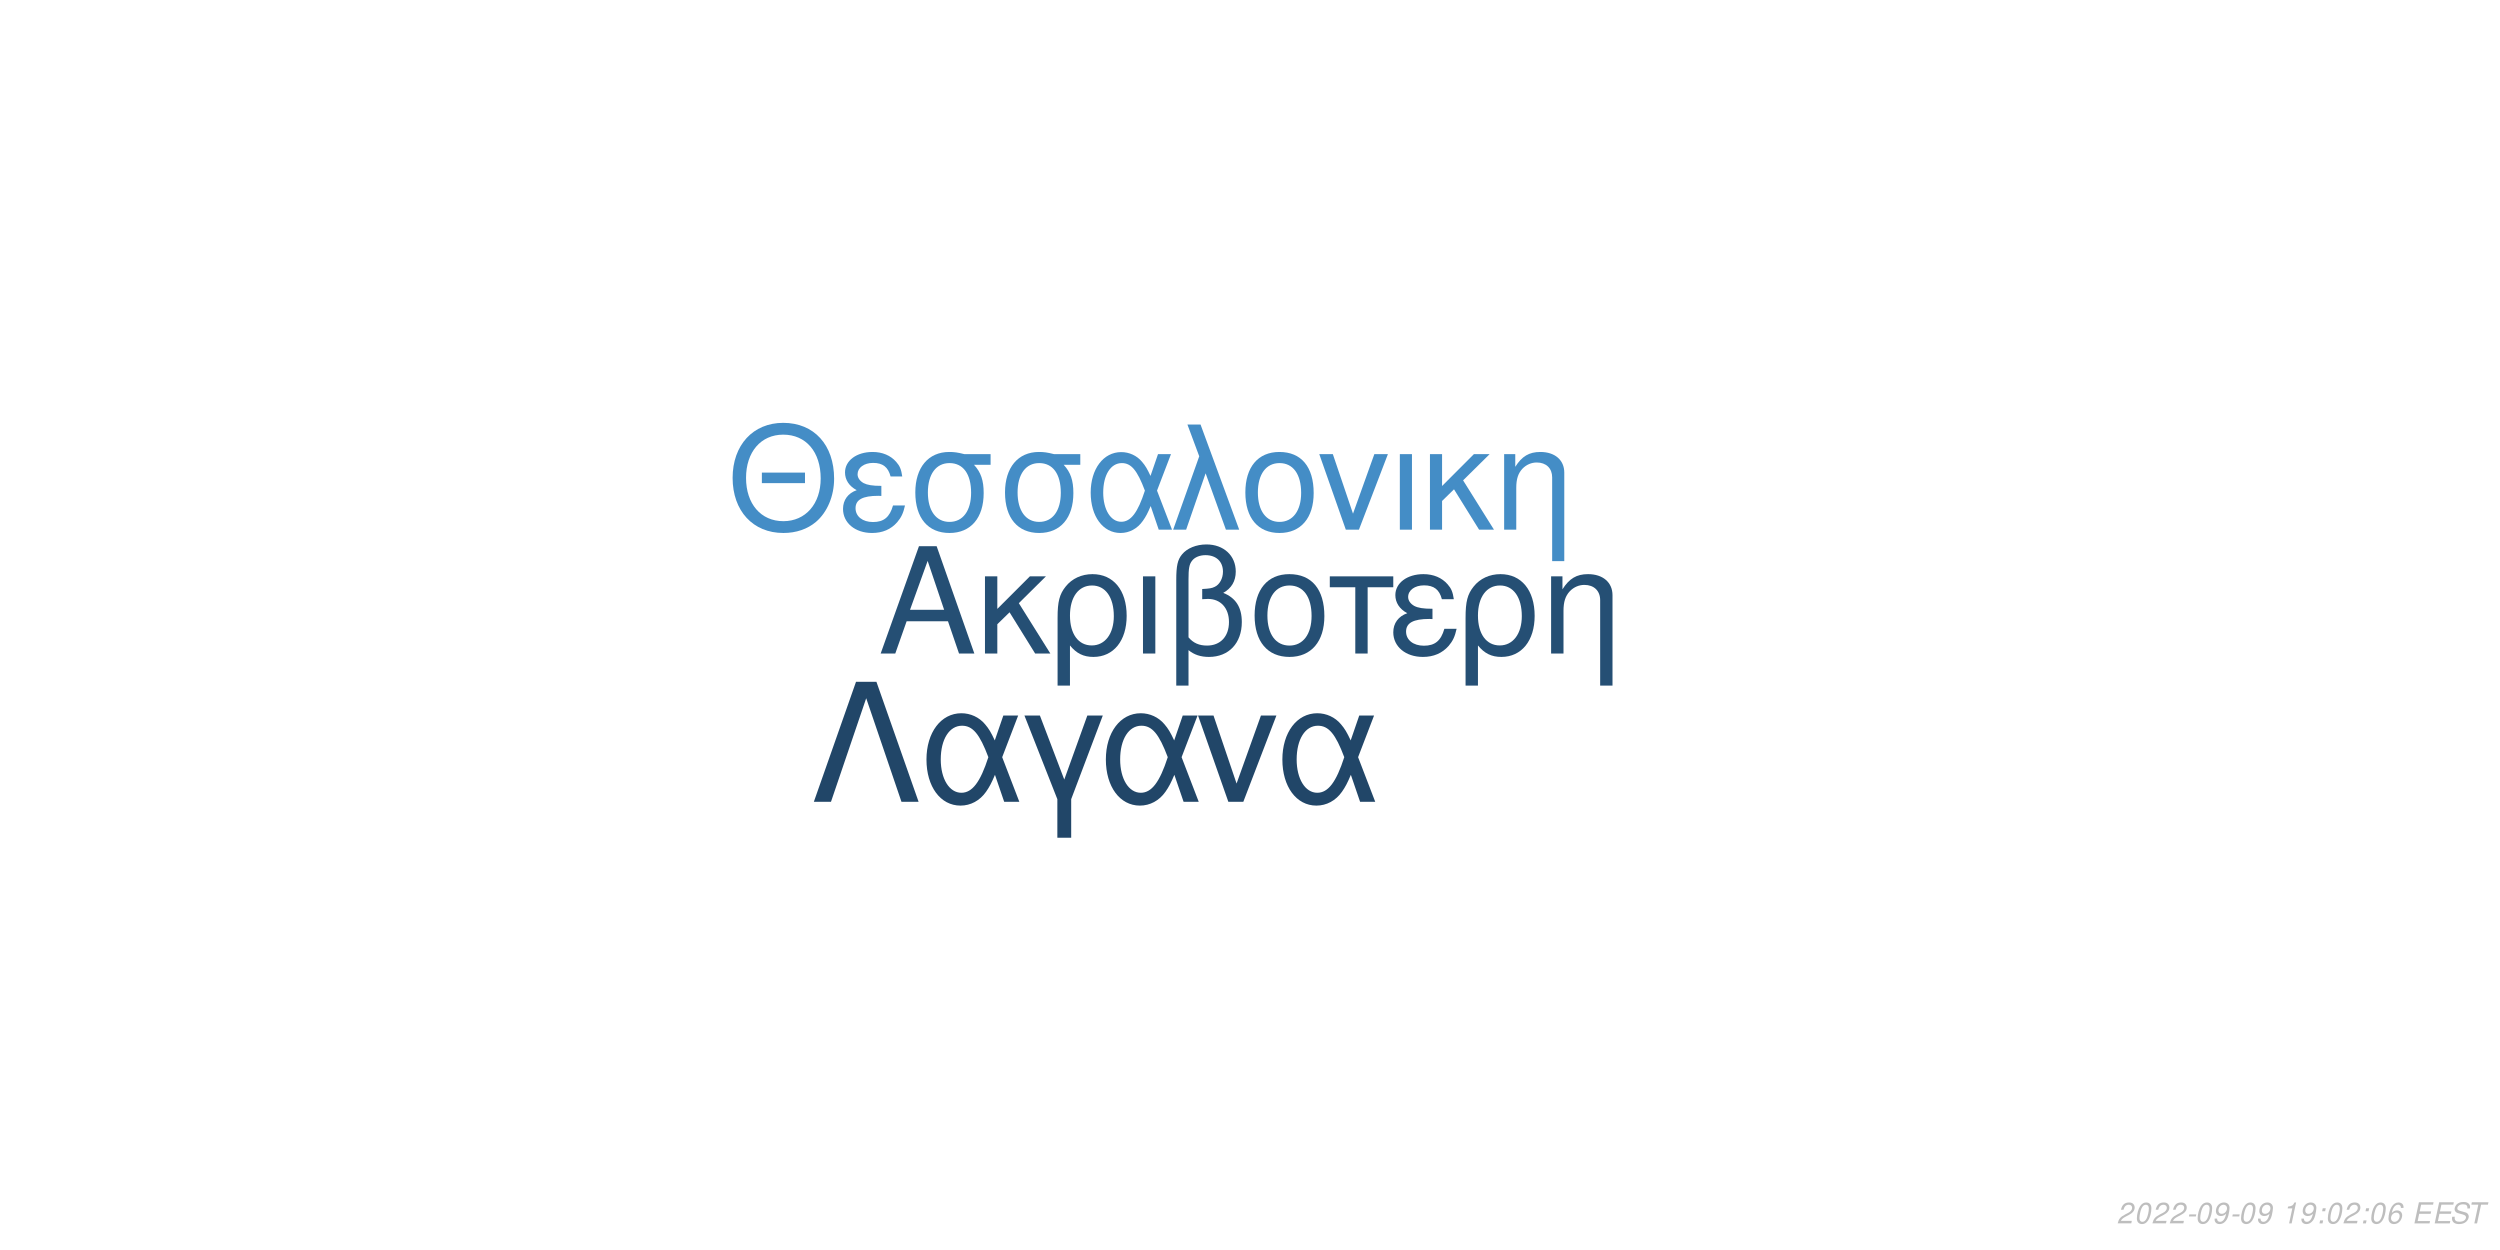
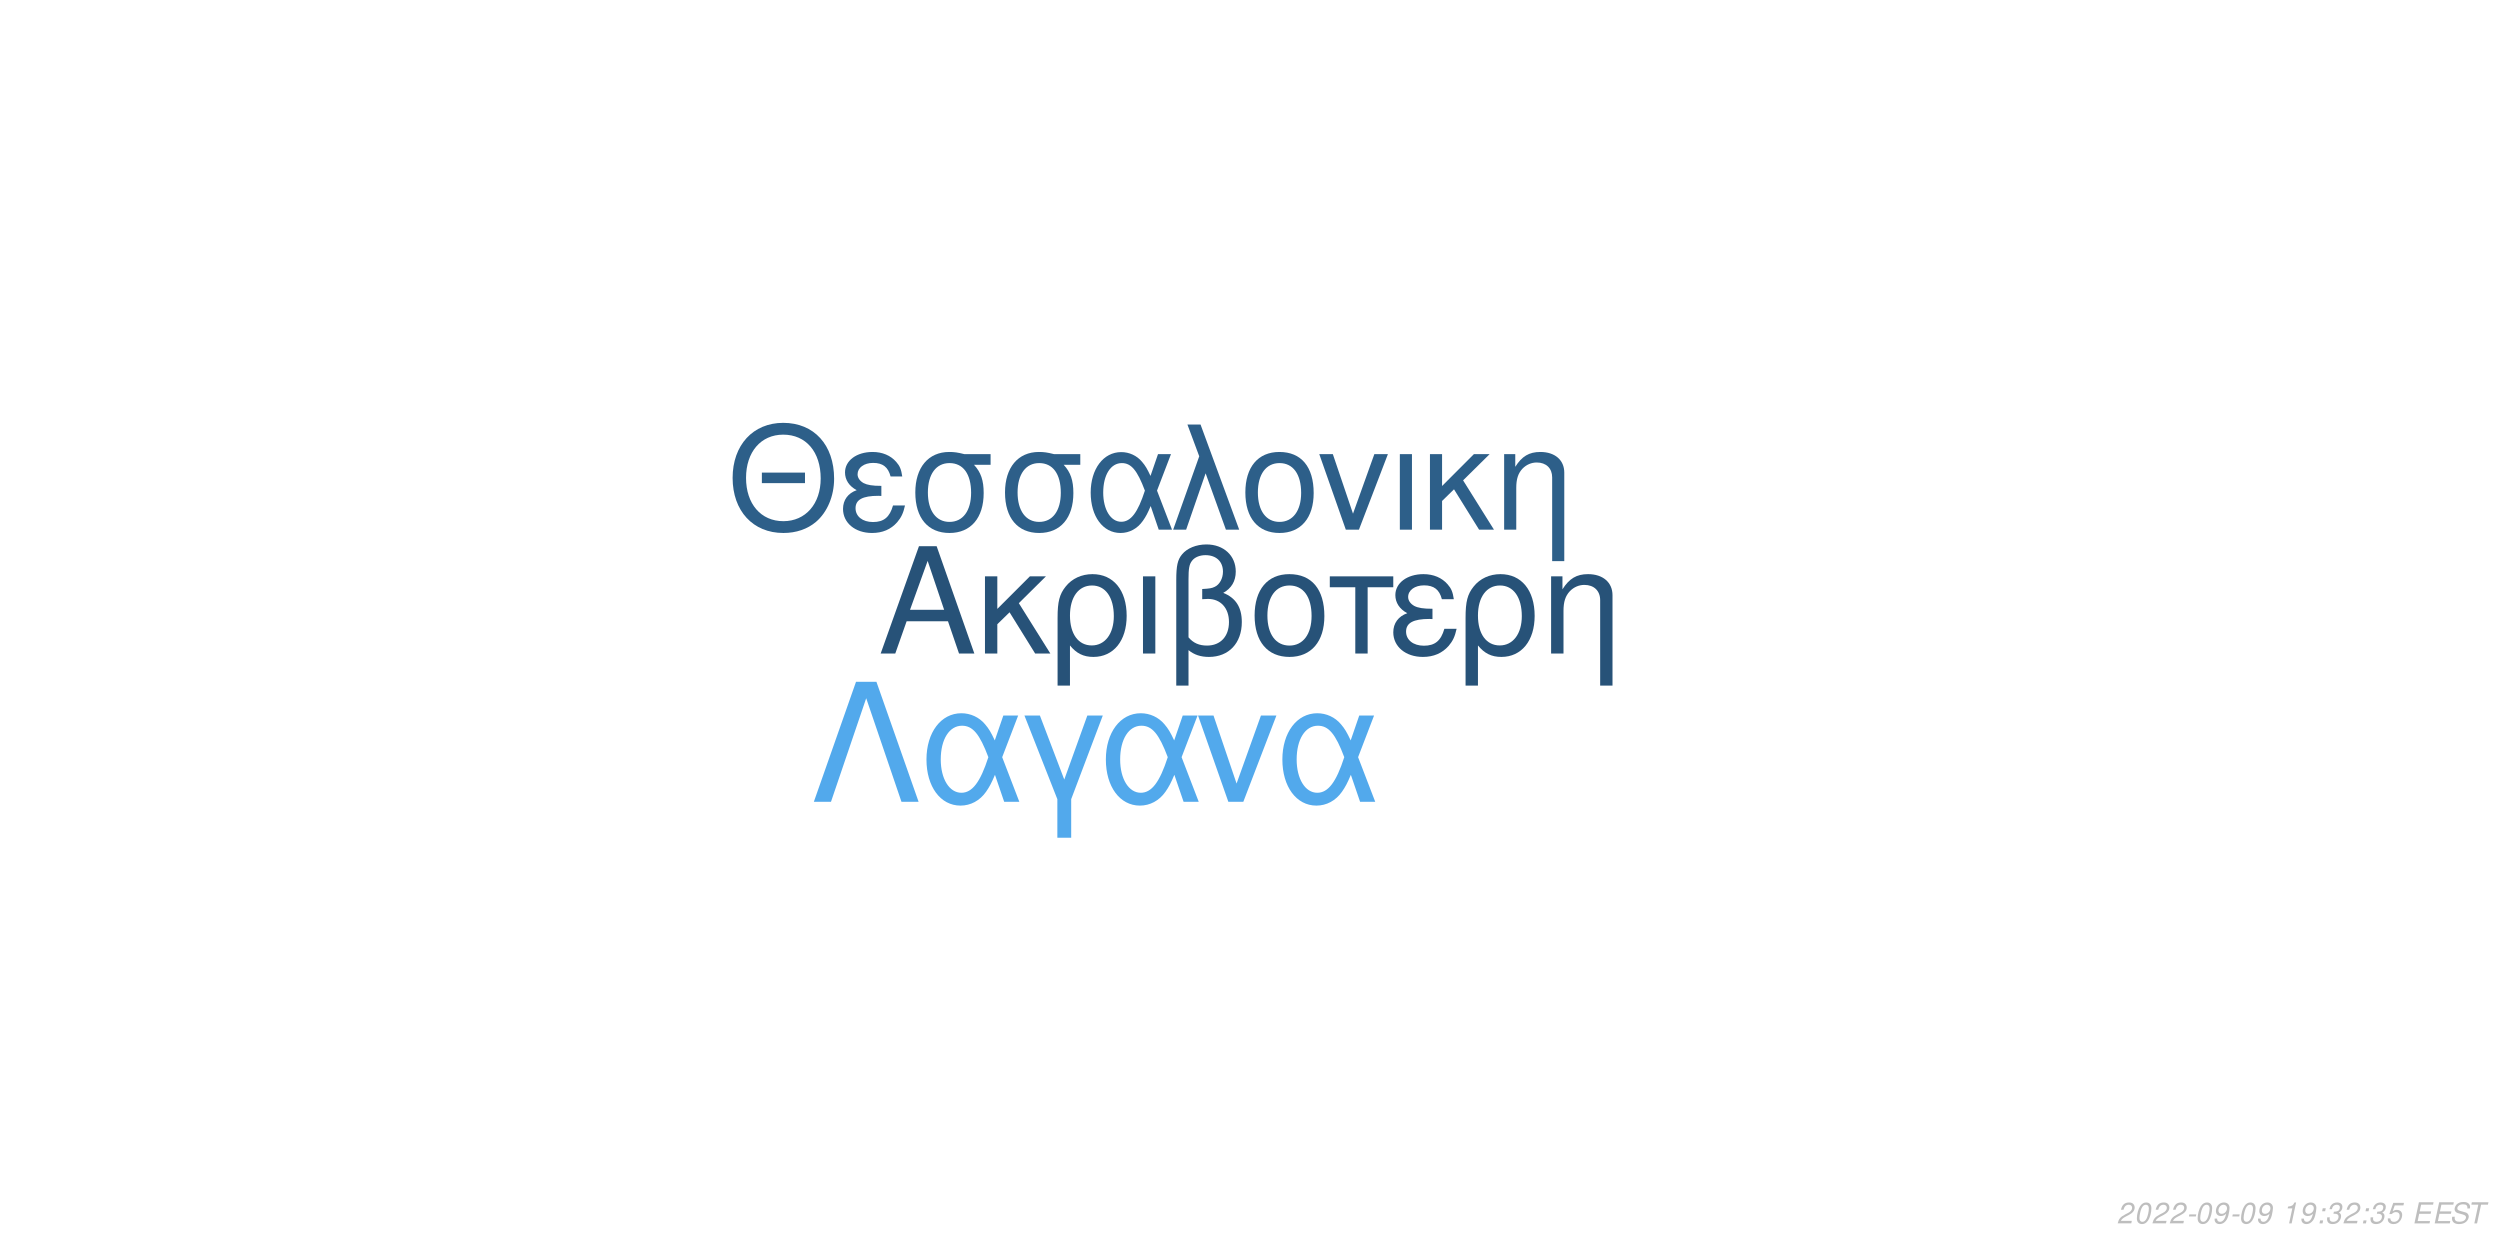
<svg xmlns="http://www.w3.org/2000/svg" xmlns:xlink="http://www.w3.org/1999/xlink" width="864pt" height="432pt" viewBox="0 0 864 432" version="1.1">
  <defs>
    <g>
      <symbol overflow="visible" id="glyph0-0">
        <path style="stroke:none;" d="" />
      </symbol>
      <symbol overflow="visible" id="glyph0-1">
        <path style="stroke:none;" d="M 24.125 -11.141 L 27.938 0 L 33.234 0 L 20.203 -37.094 L 14.094 -37.094 L 0.859 0 L 5.906 0 L 9.828 -11.141 Z M 22.797 -15.109 L 11 -15.109 L 17.094 -32.016 Z M 22.797 -15.109 " />
      </symbol>
      <symbol overflow="visible" id="glyph0-2">
        <path style="stroke:none;" d="M 7.172 -15.422 L 7.172 -26.672 L 2.906 -26.672 L 2.906 0 L 7.172 0 L 7.172 -10.125 L 11.406 -14.25 L 20.25 0 L 25.5 0 L 14.609 -17.406 L 23.969 -26.672 L 18.422 -26.672 Z M 7.172 -15.422 " />
      </symbol>
      <symbol overflow="visible" id="glyph0-3">
        <path style="stroke:none;" d="M 3 11.094 L 7.281 11.094 L 7.281 -2.797 C 9.516 -0.047 11.953 1.172 15.375 1.172 C 22.344 1.172 26.875 -4.422 26.875 -13.031 C 26.875 -21.891 22.297 -27.438 15.062 -27.438 C 11.297 -27.438 7.984 -25.906 5.797 -23.156 C 3.672 -20.516 3 -17.969 3 -12.359 Z M 14.906 -23.516 C 19.547 -23.516 22.438 -19.438 22.438 -12.922 C 22.438 -6.812 19.391 -2.797 14.812 -2.797 C 10.172 -2.797 7.281 -6.766 7.281 -13.125 C 7.281 -19.484 10.234 -23.516 14.906 -23.516 Z M 14.906 -23.516 " />
      </symbol>
      <symbol overflow="visible" id="glyph0-4">
        <path style="stroke:none;" d="M 3.516 0 L 7.781 0 L 7.781 -26.672 L 3.516 -26.672 Z M 3.516 0 " />
      </symbol>
      <symbol overflow="visible" id="glyph0-5">
        <path style="stroke:none;" d="M 4.016 11.094 L 8.25 11.094 L 8.25 -1.172 C 10.172 0.406 12.422 1.172 15.312 1.172 C 22.188 1.172 26.672 -3.609 26.672 -10.891 C 26.672 -15.984 24.578 -19.234 20.25 -20.969 C 23.109 -22.547 24.578 -25.031 24.578 -28.344 C 24.578 -33.844 20.406 -37.703 14.453 -37.703 C 10.938 -37.703 7.734 -36.391 6 -34.25 C 4.484 -32.422 4.016 -30.328 4.016 -25.391 Z M 8.25 -25.656 C 8.25 -29.359 8.5 -30.844 9.469 -32.062 C 10.375 -33.281 12.156 -34 14.094 -34 C 17.812 -34 20.156 -31.812 20.156 -28.297 C 20.156 -25.953 18.984 -23.812 17.297 -23.047 C 16.281 -22.547 15.469 -22.438 12.984 -22.297 L 12.984 -18.781 C 13.734 -18.828 14.344 -18.875 14.969 -18.875 C 19.344 -18.875 22.234 -15.719 22.234 -10.891 C 22.234 -5.906 19.281 -2.75 14.656 -2.75 C 11.953 -2.75 9.922 -3.609 8.25 -5.594 Z M 8.25 -25.656 " />
      </symbol>
      <symbol overflow="visible" id="glyph0-6">
        <path style="stroke:none;" d="M 14.094 -27.438 C 6.562 -27.438 2.094 -22.094 2.094 -13.125 C 2.094 -4.125 6.562 1.172 14.141 1.172 C 21.672 1.172 26.203 -4.172 26.203 -12.922 C 26.203 -22.188 21.828 -27.438 14.094 -27.438 Z M 14.141 -23.516 C 18.938 -23.516 21.781 -19.594 21.781 -12.984 C 21.781 -6.672 18.828 -2.75 14.141 -2.75 C 9.422 -2.75 6.516 -6.672 6.516 -13.125 C 6.516 -19.594 9.422 -23.516 14.141 -23.516 Z M 14.141 -23.516 " />
      </symbol>
      <symbol overflow="visible" id="glyph0-7">
        <path style="stroke:none;" d="M 7.891 0 L 12.156 0 L 12.156 -22.906 L 21.016 -22.906 L 21.016 -26.672 L -0.922 -26.672 L -0.922 -22.906 L 7.891 -22.906 Z M 7.891 0 " />
      </symbol>
      <symbol overflow="visible" id="glyph0-8">
        <path style="stroke:none;" d="M 14.562 -15.469 C 11.344 -15.469 9.562 -15.781 8.297 -16.438 C 6.922 -17.203 6.156 -18.328 6.156 -19.547 C 6.156 -21.891 8.453 -23.562 11.656 -23.562 C 15.062 -23.562 16.953 -22.094 17.812 -18.781 L 21.938 -18.781 C 21.578 -21.266 21.062 -22.5 19.797 -23.922 C 17.812 -26.203 14.906 -27.438 11.453 -27.438 C 5.797 -27.438 1.734 -24.375 1.734 -20.203 C 1.734 -17.609 3.156 -15.375 5.859 -13.938 C 2.797 -12.875 1.016 -10.484 1.016 -7.328 C 1.016 -2.391 5.297 1.172 11.25 1.172 C 14.969 1.172 17.906 -0.109 20.156 -2.641 C 21.578 -4.328 22.297 -5.797 22.906 -8.547 L 18.672 -8.547 C 17.5 -4.422 15.422 -2.703 11.609 -2.703 C 7.938 -2.703 5.438 -4.688 5.438 -7.578 C 5.438 -10.578 7.938 -11.953 13.484 -11.953 C 13.641 -11.953 14.094 -11.953 14.562 -11.906 Z M 14.562 -15.469 " />
      </symbol>
      <symbol overflow="visible" id="glyph0-9">
        <path style="stroke:none;" d="M 3.562 -26.672 L 3.562 0 L 7.844 0 L 7.844 -14.703 C 7.844 -17.906 8.5 -19.891 10.031 -21.531 C 11.406 -22.953 13.188 -23.719 15.062 -23.719 C 18.375 -23.719 20.516 -21.672 20.516 -18.469 L 20.516 11.094 L 24.781 11.094 L 24.781 -20.156 C 24.781 -24.578 21.469 -27.438 16.328 -27.438 C 12.359 -27.438 9.828 -25.906 7.484 -22.188 L 7.484 -26.672 Z M 3.562 -26.672 " />
      </symbol>
      <symbol overflow="visible" id="glyph1-0">
        <path style="stroke:none;" d="" />
      </symbol>
      <symbol overflow="visible" id="glyph1-1">
        <path style="stroke:none;" d="M 26.859 -19.734 L 11.953 -19.734 L 11.953 -16.094 L 26.859 -16.094 Z M 19.328 -36.922 C 8.922 -36.922 1.844 -29.25 1.844 -17.891 C 1.844 -6.484 8.875 1.141 19.391 1.141 C 23.812 1.141 27.703 -0.203 30.641 -2.688 C 34.578 -6.031 36.922 -11.656 36.922 -17.594 C 36.922 -29.297 30 -36.922 19.328 -36.922 Z M 19.328 -32.844 C 27.203 -32.844 32.281 -26.906 32.281 -17.688 C 32.281 -8.922 27.062 -2.938 19.391 -2.938 C 11.609 -2.938 6.484 -8.922 6.484 -17.891 C 6.484 -26.859 11.609 -32.844 19.328 -32.844 Z M 19.328 -32.844 " />
      </symbol>
      <symbol overflow="visible" id="glyph1-2">
        <path style="stroke:none;" d="M 14.25 -15.141 C 11.109 -15.141 9.375 -15.453 8.125 -16.094 C 6.781 -16.844 6.031 -17.938 6.031 -19.141 C 6.031 -21.422 8.266 -23.078 11.406 -23.078 C 14.75 -23.078 16.594 -21.625 17.438 -18.391 L 21.469 -18.391 C 21.125 -20.828 20.625 -22.031 19.391 -23.422 C 17.438 -25.656 14.594 -26.859 11.219 -26.859 C 5.688 -26.859 1.688 -23.875 1.688 -19.781 C 1.688 -17.234 3.094 -15.047 5.734 -13.656 C 2.734 -12.609 1 -10.266 1 -7.172 C 1 -2.344 5.188 1.141 11.016 1.141 C 14.656 1.141 17.547 -0.094 19.734 -2.594 C 21.125 -4.234 21.828 -5.688 22.422 -8.375 L 18.281 -8.375 C 17.141 -4.328 15.094 -2.641 11.359 -2.641 C 7.766 -2.641 5.328 -4.578 5.328 -7.422 C 5.328 -10.359 7.766 -11.703 13.203 -11.703 C 13.359 -11.703 13.797 -11.703 14.25 -11.656 Z M 14.25 -15.141 " />
      </symbol>
      <symbol overflow="visible" id="glyph1-3">
        <path style="stroke:none;" d="M 29 -26.109 L 19.938 -26.109 C 17.594 -26.703 16.438 -26.859 14.703 -26.859 C 7.469 -26.859 2.984 -21.469 2.984 -12.859 C 2.984 -4.031 7.375 1.141 14.797 1.141 C 22.172 1.141 26.609 -4.078 26.609 -12.656 C 26.609 -17.047 25.656 -19.828 23.266 -22.422 L 29 -22.422 Z M 14.797 -23.016 C 19.531 -23.016 22.266 -19.234 22.266 -12.75 C 22.266 -6.531 19.438 -2.688 14.797 -2.688 C 10.172 -2.688 7.328 -6.531 7.328 -12.859 C 7.328 -19.188 10.172 -23.016 14.797 -23.016 Z M 14.797 -23.016 " />
      </symbol>
      <symbol overflow="visible" id="glyph1-4">
        <path style="stroke:none;" d="M 29.344 -26.109 L 24.859 -26.109 L 22.266 -18.578 C 21.125 -21.031 20.484 -22.125 19.328 -23.469 C 17.547 -25.609 14.906 -26.812 12.156 -26.812 C 5.984 -26.812 1.594 -20.984 1.594 -12.812 C 1.594 -4.578 5.828 1.141 11.906 1.141 C 14.953 1.141 17.734 -0.344 19.625 -3.047 C 20.672 -4.531 21.281 -5.688 22.328 -8.172 L 25.109 0 L 29.703 0 L 24.516 -13.5 Z M 20.328 -13.5 C 17.891 -5.922 15.453 -2.734 12.156 -2.734 C 8.516 -2.734 5.922 -6.922 5.922 -12.812 C 5.922 -18.938 8.516 -23.016 12.359 -23.016 C 15.594 -23.016 17.688 -20.531 20.328 -13.5 Z M 20.328 -13.5 " />
      </symbol>
      <symbol overflow="visible" id="glyph1-5">
        <path style="stroke:none;" d="M 1.094 0 L 5.578 0 L 12.312 -19.484 L 19.328 0 L 23.922 0 L 10.562 -36.328 L 6.031 -36.328 L 10.109 -25.359 Z M 1.094 0 " />
      </symbol>
      <symbol overflow="visible" id="glyph1-6">
        <path style="stroke:none;" d="M 13.797 -26.859 C 6.422 -26.859 2.047 -21.625 2.047 -12.859 C 2.047 -4.031 6.422 1.141 13.859 1.141 C 21.234 1.141 25.656 -4.078 25.656 -12.656 C 25.656 -21.719 21.375 -26.859 13.797 -26.859 Z M 13.859 -23.016 C 18.531 -23.016 21.328 -19.188 21.328 -12.703 C 21.328 -6.531 18.438 -2.688 13.859 -2.688 C 9.219 -2.688 6.375 -6.531 6.375 -12.859 C 6.375 -19.188 9.219 -23.016 13.859 -23.016 Z M 13.859 -23.016 " />
      </symbol>
      <symbol overflow="visible" id="glyph1-7">
        <path style="stroke:none;" d="M 14.297 0 L 24.312 -26.109 L 19.625 -26.109 L 12.25 -5.531 L 5.281 -26.109 L 0.594 -26.109 L 9.766 0 Z M 14.297 0 " />
      </symbol>
      <symbol overflow="visible" id="glyph1-8">
        <path style="stroke:none;" d="M 3.438 0 L 7.625 0 L 7.625 -26.109 L 3.438 -26.109 Z M 3.438 0 " />
      </symbol>
      <symbol overflow="visible" id="glyph1-9">
        <path style="stroke:none;" d="M 7.031 -15.094 L 7.031 -26.109 L 2.844 -26.109 L 2.844 0 L 7.031 0 L 7.031 -9.922 L 11.156 -13.953 L 19.828 0 L 24.969 0 L 14.297 -17.047 L 23.469 -26.109 L 18.031 -26.109 Z M 7.031 -15.094 " />
      </symbol>
      <symbol overflow="visible" id="glyph1-10">
        <path style="stroke:none;" d="M 3.484 -26.109 L 3.484 0 L 7.672 0 L 7.672 -14.406 C 7.672 -17.547 8.328 -19.484 9.812 -21.078 C 11.156 -22.469 12.906 -23.219 14.75 -23.219 C 17.984 -23.219 20.078 -21.234 20.078 -18.094 L 20.078 10.859 L 24.266 10.859 L 24.266 -19.734 C 24.266 -24.062 21.031 -26.859 16 -26.859 C 12.109 -26.859 9.609 -25.359 7.328 -21.719 L 7.328 -26.109 Z M 3.484 -26.109 " />
      </symbol>
      <symbol overflow="visible" id="glyph2-0">
        <path style="stroke:none;" d="" />
      </symbol>
      <symbol overflow="visible" id="glyph2-1">
        <path style="stroke:none;" d="M 22.531 -41.484 L 15.484 -41.484 L 0.906 0 L 6.828 0 L 19 -35.797 L 31.188 0 L 37.109 0 Z M 22.531 -41.484 " />
      </symbol>
      <symbol overflow="visible" id="glyph2-2">
        <path style="stroke:none;" d="M 33.516 -29.812 L 28.391 -29.812 L 25.438 -21.219 C 24.125 -24.016 23.391 -25.266 22.078 -26.797 C 20.031 -29.25 17.016 -30.609 13.891 -30.609 C 6.828 -30.609 1.828 -23.953 1.828 -14.625 C 1.828 -5.234 6.656 1.312 13.594 1.312 C 17.078 1.312 20.266 -0.391 22.422 -3.469 C 23.609 -5.172 24.297 -6.484 25.5 -9.328 L 28.688 0 L 33.922 0 L 28 -15.422 Z M 23.219 -15.422 C 20.422 -6.766 17.641 -3.125 13.891 -3.125 C 9.734 -3.125 6.766 -7.906 6.766 -14.625 C 6.766 -21.625 9.734 -26.297 14.109 -26.297 C 17.812 -26.297 20.203 -23.453 23.219 -15.422 Z M 23.219 -15.422 " />
      </symbol>
      <symbol overflow="visible" id="glyph2-3">
        <path style="stroke:none;" d="M 12.062 12.406 L 16.844 12.406 L 16.844 -0.906 L 27.766 -29.812 L 22.422 -29.812 L 14.453 -7.688 L 6.031 -29.812 L 0.688 -29.812 L 12.062 -0.906 Z M 12.062 12.406 " />
      </symbol>
      <symbol overflow="visible" id="glyph2-4">
        <path style="stroke:none;" d="M 16.328 0 L 27.766 -29.812 L 22.422 -29.812 L 14 -6.312 L 6.031 -29.812 L 0.688 -29.812 L 11.156 0 Z M 16.328 0 " />
      </symbol>
      <symbol overflow="visible" id="glyph3-0">
        <path style="stroke:none;" d="" />
      </symbol>
      <symbol overflow="visible" id="glyph3-1">
        <path style="stroke:none;" d="M 5.234 -0.875 L 1.469 -0.875 C 1.641 -1.375 2.203 -1.891 3.109 -2.344 L 4.234 -2.938 C 5.562 -3.625 6.219 -4.469 6.219 -5.484 C 6.219 -5.938 6.062 -6.359 5.797 -6.656 C 5.469 -7.047 4.984 -7.234 4.312 -7.234 C 2.766 -7.234 1.891 -6.453 1.484 -4.734 L 2.375 -4.734 C 2.484 -5.188 2.609 -5.484 2.797 -5.75 C 3.094 -6.203 3.609 -6.453 4.188 -6.453 C 4.891 -6.453 5.344 -6.031 5.344 -5.375 C 5.344 -4.703 4.859 -4.094 4.016 -3.656 L 2.984 -3.125 C 1.234 -2.188 0.797 -1.656 0.344 -0.016 L 5.047 -0.016 Z M 5.234 -0.875 " />
      </symbol>
      <symbol overflow="visible" id="glyph3-2">
        <path style="stroke:none;" d="M 4.203 -7.234 C 3.375 -7.234 2.688 -6.812 2.125 -5.984 C 1.484 -5.047 0.984 -3.188 0.984 -1.734 C 0.984 -1.109 1.172 -0.562 1.484 -0.266 C 1.797 0.047 2.281 0.234 2.766 0.234 C 3.625 0.234 4.281 -0.156 4.859 -1.016 C 5.516 -1.953 6 -3.797 6 -5.266 C 6 -6.5 5.328 -7.234 4.203 -7.234 Z M 4.094 -6.453 C 4.734 -6.453 5.125 -5.984 5.125 -5.156 C 5.125 -4.203 4.781 -2.625 4.406 -1.812 C 3.984 -0.938 3.516 -0.547 2.875 -0.547 C 2.25 -0.547 1.875 -1.031 1.875 -1.828 C 1.875 -2.797 2.203 -4.344 2.594 -5.203 C 2.984 -6.047 3.453 -6.453 4.094 -6.453 Z M 4.094 -6.453 " />
      </symbol>
      <symbol overflow="visible" id="glyph3-3">
        <path style="stroke:none;" d="M 3.516 -3.125 L 1.125 -3.125 L 0.969 -2.406 L 3.359 -2.406 Z M 3.516 -3.125 " />
      </symbol>
      <symbol overflow="visible" id="glyph3-4">
        <path style="stroke:none;" d="M 0.844 -1.656 C 0.844 -1.547 0.844 -1.438 0.844 -1.375 C 0.844 -0.406 1.531 0.234 2.578 0.234 C 3.203 0.234 3.766 0.016 4.297 -0.438 C 4.938 -1 5.312 -1.656 5.594 -2.719 C 5.844 -3.672 6.016 -4.766 6.016 -5.375 C 6.016 -5.844 5.844 -6.328 5.547 -6.656 C 5.203 -7.031 4.703 -7.234 4.062 -7.234 C 2.516 -7.234 1.297 -5.938 1.297 -4.266 C 1.297 -3.203 1.984 -2.547 3.047 -2.547 C 3.484 -2.547 3.953 -2.672 4.281 -2.891 C 4.406 -2.984 4.547 -3.078 4.828 -3.344 C 4.438 -1.484 3.703 -0.547 2.703 -0.547 C 2.109 -0.547 1.719 -0.938 1.719 -1.547 L 1.719 -1.656 Z M 3.953 -6.453 C 4.625 -6.453 5.141 -5.953 5.141 -5.281 C 5.141 -4.188 4.312 -3.312 3.297 -3.312 C 2.594 -3.312 2.172 -3.734 2.172 -4.453 C 2.172 -5.562 2.984 -6.453 3.953 -6.453 Z M 3.953 -6.453 " />
      </symbol>
      <symbol overflow="visible" id="glyph3-5">
        <path style="stroke:none;" d="" />
      </symbol>
      <symbol overflow="visible" id="glyph3-6">
        <path style="stroke:none;" d="M 3.703 -5.188 L 2.594 0 L 3.469 0 L 5.016 -7.234 L 4.438 -7.234 C 3.906 -6.156 3.688 -6.016 2.234 -5.812 L 2.109 -5.188 Z M 3.703 -5.188 " />
      </symbol>
      <symbol overflow="visible" id="glyph3-7">
        <path style="stroke:none;" d="M 2.359 -1.031 L 1.312 -1.031 L 1.094 0 L 2.141 0 Z M 3.266 -5.234 L 2.219 -5.234 L 2 -4.203 L 3.047 -4.203 Z M 3.266 -5.234 " />
      </symbol>
      <symbol overflow="visible" id="glyph3-8">
-         <path style="stroke:none;" d="M 6.125 -5.344 L 6.141 -5.625 C 6.141 -6.609 5.453 -7.234 4.391 -7.234 C 3.438 -7.234 2.641 -6.719 2.016 -5.703 C 1.422 -4.781 0.938 -2.953 0.938 -1.688 C 0.938 -0.516 1.688 0.234 2.859 0.234 C 3.703 0.234 4.438 -0.156 5 -0.875 C 5.406 -1.422 5.672 -2.156 5.672 -2.766 C 5.672 -3.812 4.969 -4.5 3.906 -4.5 C 3.234 -4.5 2.672 -4.234 2.094 -3.625 C 2.406 -5.375 3.234 -6.453 4.25 -6.453 C 4.703 -6.453 5.062 -6.234 5.172 -5.844 C 5.203 -5.719 5.234 -5.578 5.25 -5.344 Z M 3.656 -3.734 C 4.344 -3.734 4.797 -3.281 4.797 -2.625 C 4.797 -1.469 3.984 -0.547 2.984 -0.547 C 2.297 -0.547 1.812 -1.047 1.812 -1.766 C 1.812 -2.859 2.625 -3.734 3.656 -3.734 Z M 3.656 -3.734 " />
+         <path style="stroke:none;" d="M 2.922 -3.312 C 3.125 -3.344 3.234 -3.344 3.375 -3.344 C 4.203 -3.344 4.688 -3 4.688 -2.406 C 4.688 -1.312 3.906 -0.547 2.781 -0.547 C 2.047 -0.547 1.594 -0.938 1.594 -1.562 C 1.594 -1.719 1.609 -1.844 1.656 -2.094 L 0.766 -2.094 C 0.734 -1.797 0.719 -1.641 0.719 -1.469 C 0.719 -0.375 1.406 0.234 2.641 0.234 C 3.547 0.234 4.297 -0.078 4.812 -0.656 C 5.266 -1.156 5.562 -1.875 5.562 -2.547 C 5.562 -3.125 5.344 -3.453 4.797 -3.734 C 5.641 -4.234 6.016 -4.844 6.016 -5.734 C 6.016 -6.656 5.312 -7.234 4.203 -7.234 C 3.375 -7.234 2.672 -6.938 2.188 -6.375 C 1.891 -6.031 1.703 -5.641 1.516 -4.906 L 2.391 -4.906 C 2.5 -5.359 2.594 -5.594 2.734 -5.812 C 3.047 -6.234 3.516 -6.453 4.078 -6.453 C 4.734 -6.453 5.141 -6.125 5.141 -5.578 C 5.141 -5.188 5.016 -4.797 4.797 -4.547 C 4.516 -4.234 4 -4.062 3.266 -4.062 L 3.078 -4.062 Z M 2.922 -3.312 " />
      </symbol>
      <symbol overflow="visible" id="glyph3-9">
+         <path style="stroke:none;" d="M 6.297 -7.094 L 2.594 -7.094 L 1.234 -3.234 L 2.047 -3.234 C 2.656 -3.766 2.938 -3.906 3.531 -3.906 C 4.328 -3.906 4.797 -3.453 4.797 -2.688 C 4.797 -1.438 3.969 -0.547 2.828 -0.547 C 2.031 -0.547 1.609 -0.938 1.578 -1.734 L 0.703 -1.734 L 0.703 -1.516 C 0.703 -0.938 0.844 -0.547 1.188 -0.266 C 1.562 0.062 2.078 0.234 2.703 0.234 C 3.656 0.234 4.391 -0.156 4.984 -0.922 C 5.422 -1.5 5.672 -2.234 5.672 -2.953 C 5.672 -4 4.938 -4.672 3.812 -4.672 C 3.328 -4.672 2.906 -4.547 2.406 -4.234 L 3.109 -6.219 L 6.109 -6.219 Z M 6.297 -7.094 " />
+       </symbol>
+       <symbol overflow="visible" id="glyph3-10">
        <path style="stroke:none;" d="M 2.547 -3.312 L 6.5 -3.312 L 6.688 -4.141 L 2.719 -4.141 L 3.219 -6.469 L 7.344 -6.469 L 7.516 -7.297 L 2.453 -7.297 L 0.906 0 L 6.125 0 L 6.297 -0.812 L 2.016 -0.812 Z M 2.547 -3.312 " />
      </symbol>
-       <symbol overflow="visible" id="glyph3-10">
+       <symbol overflow="visible" id="glyph3-11">
        <path style="stroke:none;" d="M 7.062 -5.156 C 7.125 -5.438 7.141 -5.562 7.141 -5.703 C 7.141 -6.156 6.938 -6.594 6.594 -6.891 C 6.188 -7.25 5.656 -7.406 4.875 -7.406 C 3.844 -7.406 3.047 -7.125 2.5 -6.562 C 2.094 -6.141 1.781 -5.438 1.781 -4.922 C 1.781 -4.297 2.219 -3.766 2.891 -3.562 L 4.594 -3.094 C 5.406 -2.859 5.734 -2.578 5.734 -2.094 C 5.734 -1.781 5.547 -1.406 5.266 -1.141 C 4.844 -0.766 4.266 -0.578 3.453 -0.578 C 2.328 -0.578 1.812 -0.984 1.812 -1.906 C 1.812 -2.047 1.812 -2.125 1.844 -2.312 L 0.984 -2.312 C 0.906 -2.062 0.891 -1.906 0.891 -1.688 C 0.891 -0.484 1.797 0.234 3.297 0.234 C 4.359 0.234 5.234 -0.062 5.812 -0.609 C 6.344 -1.078 6.688 -1.797 6.688 -2.375 C 6.688 -2.641 6.609 -2.906 6.453 -3.156 C 6.234 -3.5 5.938 -3.703 5.469 -3.828 L 3.75 -4.312 C 2.984 -4.547 2.734 -4.734 2.734 -5.188 C 2.734 -5.547 2.875 -5.844 3.188 -6.109 C 3.547 -6.438 4.031 -6.594 4.703 -6.594 C 5.266 -6.594 5.688 -6.484 5.906 -6.297 C 6.094 -6.125 6.219 -5.797 6.219 -5.516 C 6.219 -5.422 6.203 -5.344 6.188 -5.156 Z M 7.062 -5.156 " />
      </symbol>
-       <symbol overflow="visible" id="glyph3-11">
+       <symbol overflow="visible" id="glyph3-12">
        <path style="stroke:none;" d="M 4.938 -6.469 L 7.312 -6.469 L 7.484 -7.297 L 1.75 -7.297 L 1.578 -6.469 L 3.984 -6.469 L 2.609 0 L 3.547 0 Z M 4.938 -6.469 " />
      </symbol>
    </g>
  </defs>
  <g id="surface1">
    <rect x="0" y="0" width="864" height="432" style="fill:rgb(100%,100%,100%);fill-opacity:1;stroke:none;" />
-     <g style="fill:rgb(14.51%,30.98%,45.49%);fill-opacity:1;">
+     <g style="fill:rgb(15.294%,32.157%,47.059%);fill-opacity:1;">
      <use xlink:href="#glyph0-1" x="303.5" y="225.861" />
      <use xlink:href="#glyph0-2" x="337.5" y="225.861" />
      <use xlink:href="#glyph0-3" x="362.5" y="225.861" />
      <use xlink:href="#glyph0-4" x="391.5" y="225.861" />
      <use xlink:href="#glyph0-5" x="402.5" y="225.861" />
      <use xlink:href="#glyph0-6" x="431.5" y="225.861" />
      <use xlink:href="#glyph0-7" x="460.5" y="225.861" />
      <use xlink:href="#glyph0-8" x="480.5" y="225.861" />
      <use xlink:href="#glyph0-3" x="503.5" y="225.861" />
      <use xlink:href="#glyph0-9" x="532.5" y="225.861" />
    </g>
-     <g style="fill:rgb(26.667%,55.294%,77.647%);fill-opacity:1;">
+     <g style="fill:rgb(17.647%,37.255%,53.725%);fill-opacity:1;">
      <use xlink:href="#glyph1-1" x="251.348" y="183.058" />
      <use xlink:href="#glyph1-2" x="290.348" y="183.058" />
      <use xlink:href="#glyph1-3" x="313.348" y="183.058" />
      <use xlink:href="#glyph1-3" x="344.348" y="183.058" />
      <use xlink:href="#glyph1-4" x="375.348" y="183.058" />
      <use xlink:href="#glyph1-5" x="404.348" y="183.058" />
      <use xlink:href="#glyph1-6" x="428.348" y="183.058" />
      <use xlink:href="#glyph1-7" x="455.348" y="183.058" />
      <use xlink:href="#glyph1-8" x="480.348" y="183.058" />
      <use xlink:href="#glyph1-9" x="491.348" y="183.058" />
      <use xlink:href="#glyph1-10" x="516.348" y="183.058" />
    </g>
-     <g style="fill:rgb(12.941%,27.451%,40.784%);fill-opacity:1;">
+     <g style="fill:rgb(32.157%,66.275%,92.549%);fill-opacity:1;">
      <use xlink:href="#glyph2-1" x="280.359" y="277.105" />
      <use xlink:href="#glyph2-2" x="318.359" y="277.105" />
      <use xlink:href="#glyph2-3" x="353.359" y="277.105" />
      <use xlink:href="#glyph2-2" x="380.359" y="277.105" />
      <use xlink:href="#glyph2-4" x="413.359" y="277.105" />
      <use xlink:href="#glyph2-2" x="441.359" y="277.105" />
    </g>
    <g style="fill:rgb(74.51%,74.51%,74.51%);fill-opacity:1;">
      <use xlink:href="#glyph3-1" x="731.52" y="422.81" />
      <use xlink:href="#glyph3-2" x="737.52" y="422.81" />
      <use xlink:href="#glyph3-1" x="743.52" y="422.81" />
      <use xlink:href="#glyph3-1" x="749.52" y="422.81" />
      <use xlink:href="#glyph3-3" x="755.52" y="422.81" />
      <use xlink:href="#glyph3-2" x="758.52" y="422.81" />
      <use xlink:href="#glyph3-4" x="764.52" y="422.81" />
      <use xlink:href="#glyph3-3" x="770.52" y="422.81" />
      <use xlink:href="#glyph3-2" x="773.52" y="422.81" />
      <use xlink:href="#glyph3-4" x="779.52" y="422.81" />
      <use xlink:href="#glyph3-5" x="785.52" y="422.81" />
      <use xlink:href="#glyph3-6" x="788.52" y="422.81" />
      <use xlink:href="#glyph3-4" x="794.52" y="422.81" />
      <use xlink:href="#glyph3-7" x="800.52" y="422.81" />
-       <use xlink:href="#glyph3-2" x="803.52" y="422.81" />
+       <use xlink:href="#glyph3-8" x="803.52" y="422.81" />
      <use xlink:href="#glyph3-1" x="809.52" y="422.81" />
      <use xlink:href="#glyph3-7" x="815.52" y="422.81" />
-       <use xlink:href="#glyph3-2" x="818.52" y="422.81" />
-       <use xlink:href="#glyph3-8" x="824.52" y="422.81" />
+       <use xlink:href="#glyph3-8" x="818.52" y="422.81" />
+       <use xlink:href="#glyph3-9" x="824.52" y="422.81" />
      <use xlink:href="#glyph3-5" x="830.52" y="422.81" />
-       <use xlink:href="#glyph3-9" x="833.52" y="422.81" />
-       <use xlink:href="#glyph3-9" x="840.52" y="422.81" />
-       <use xlink:href="#glyph3-10" x="846.52" y="422.81" />
-       <use xlink:href="#glyph3-11" x="852.52" y="422.81" />
+       <use xlink:href="#glyph3-10" x="833.52" y="422.81" />
+       <use xlink:href="#glyph3-10" x="840.52" y="422.81" />
+       <use xlink:href="#glyph3-11" x="846.52" y="422.81" />
+       <use xlink:href="#glyph3-12" x="852.52" y="422.81" />
    </g>
  </g>
</svg>
